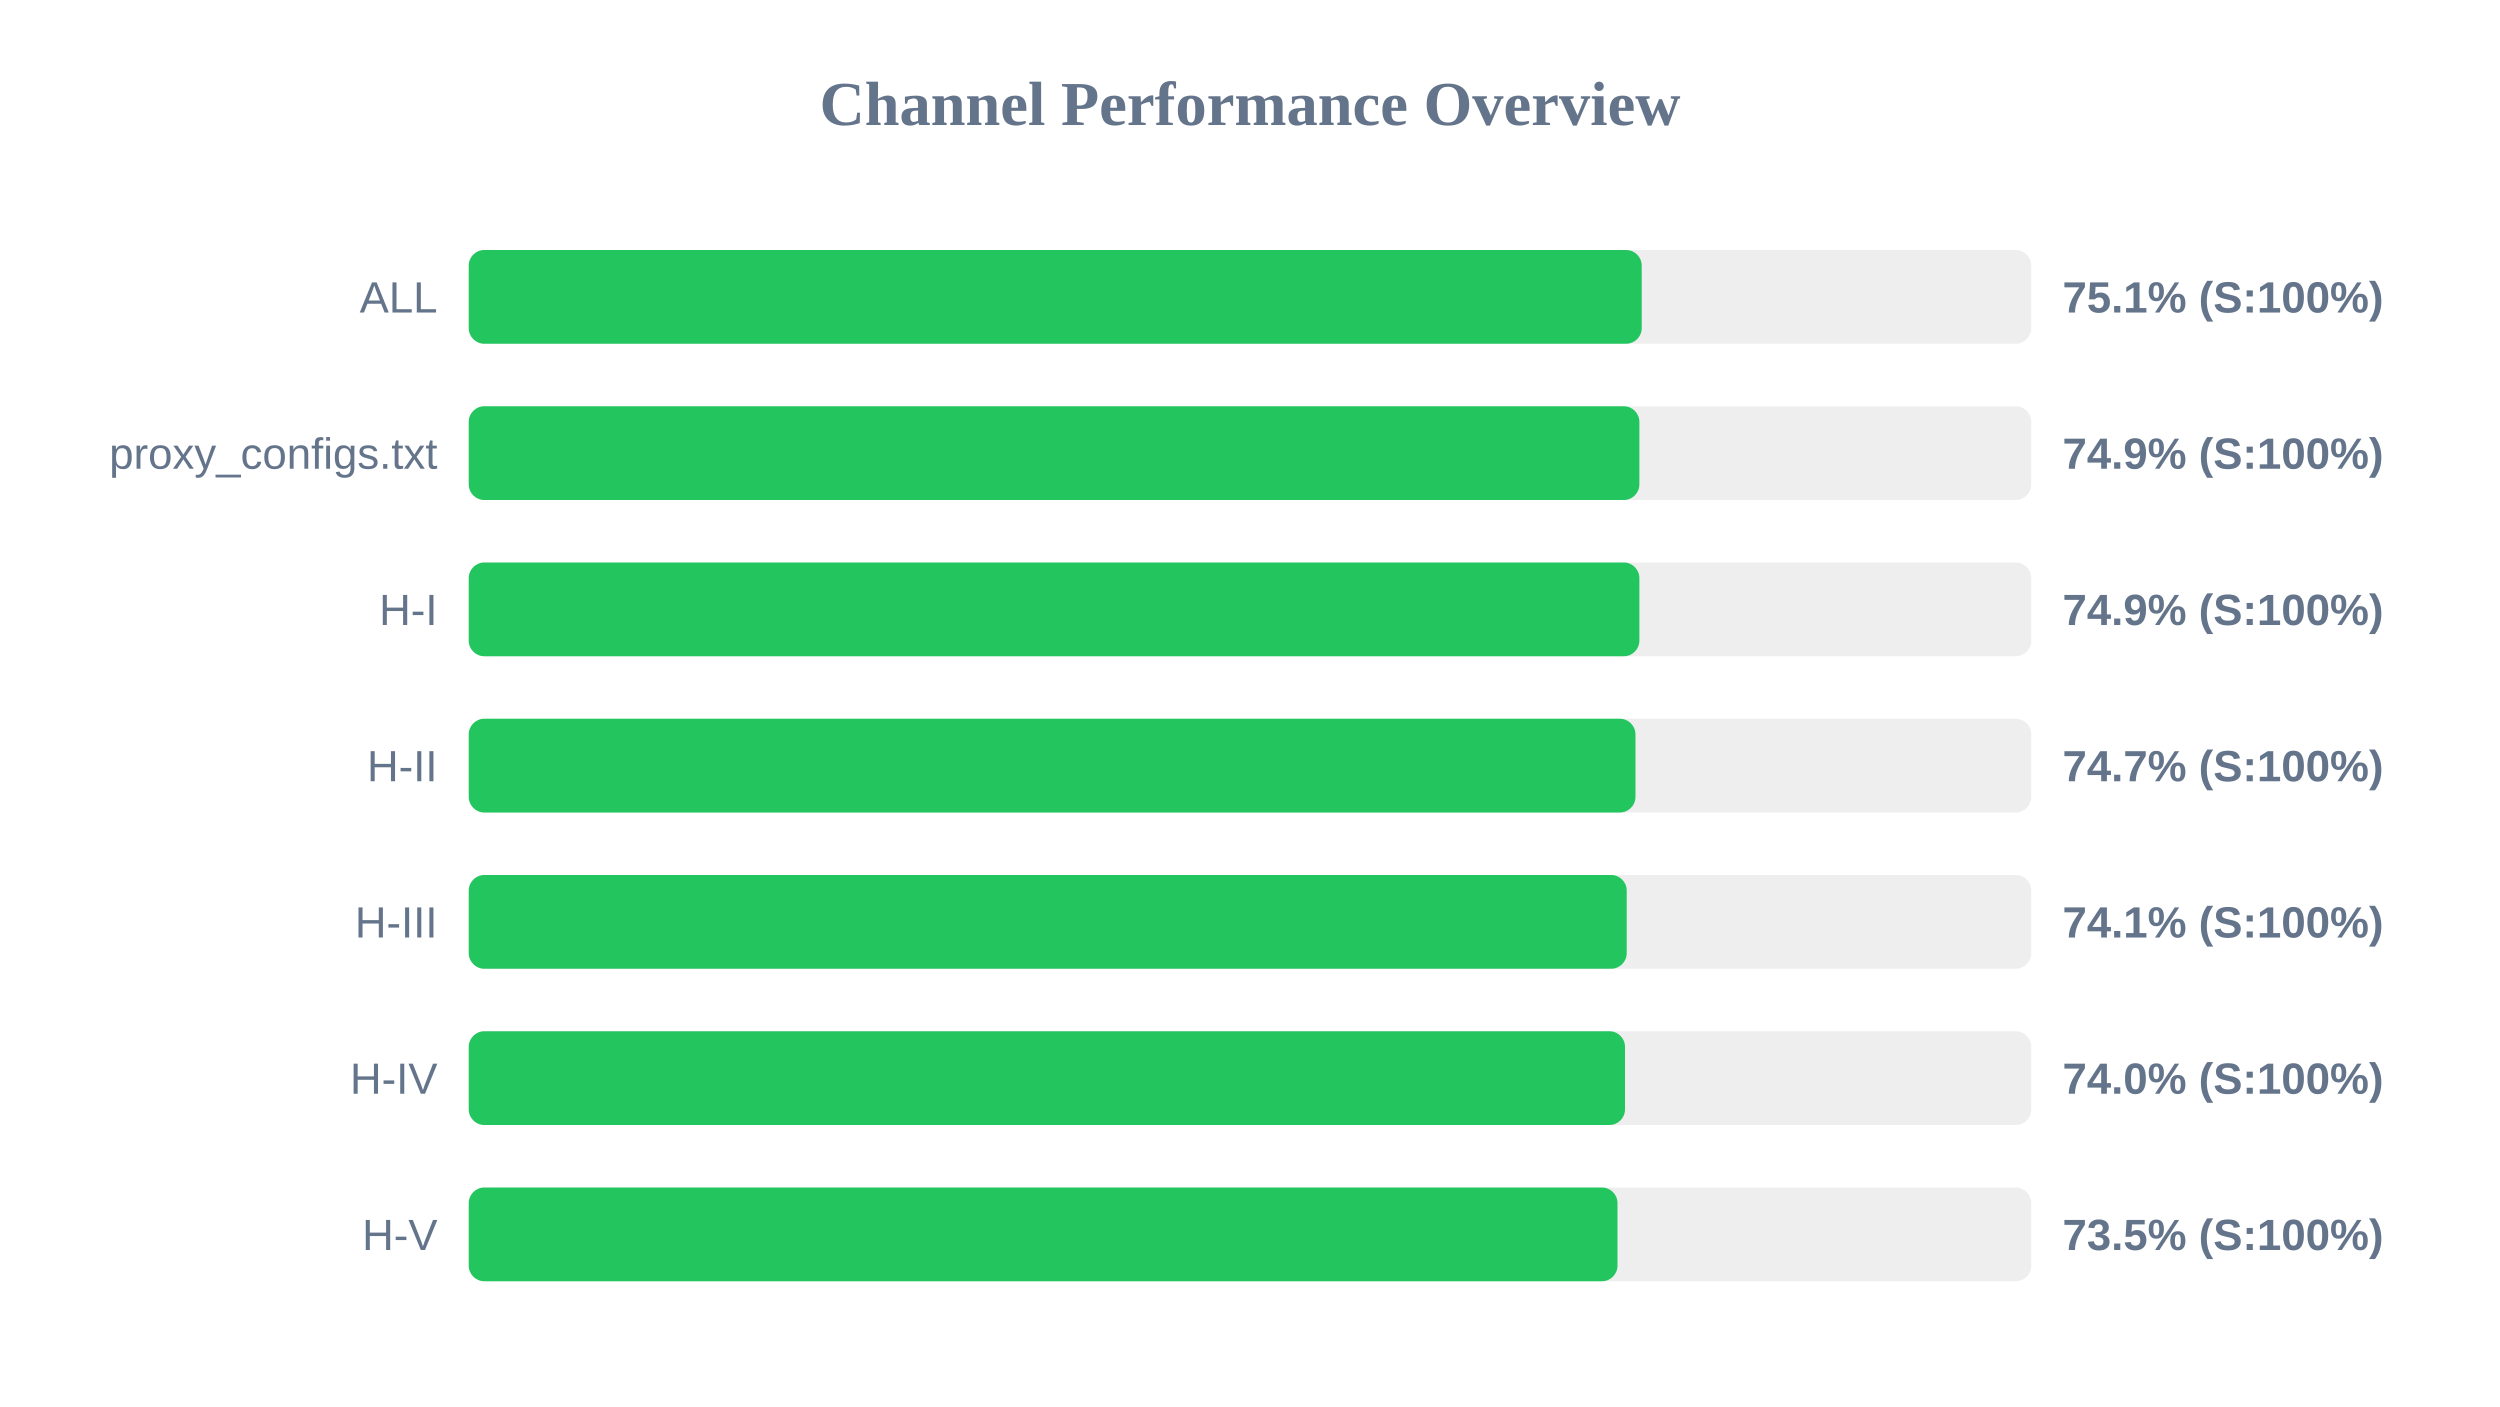
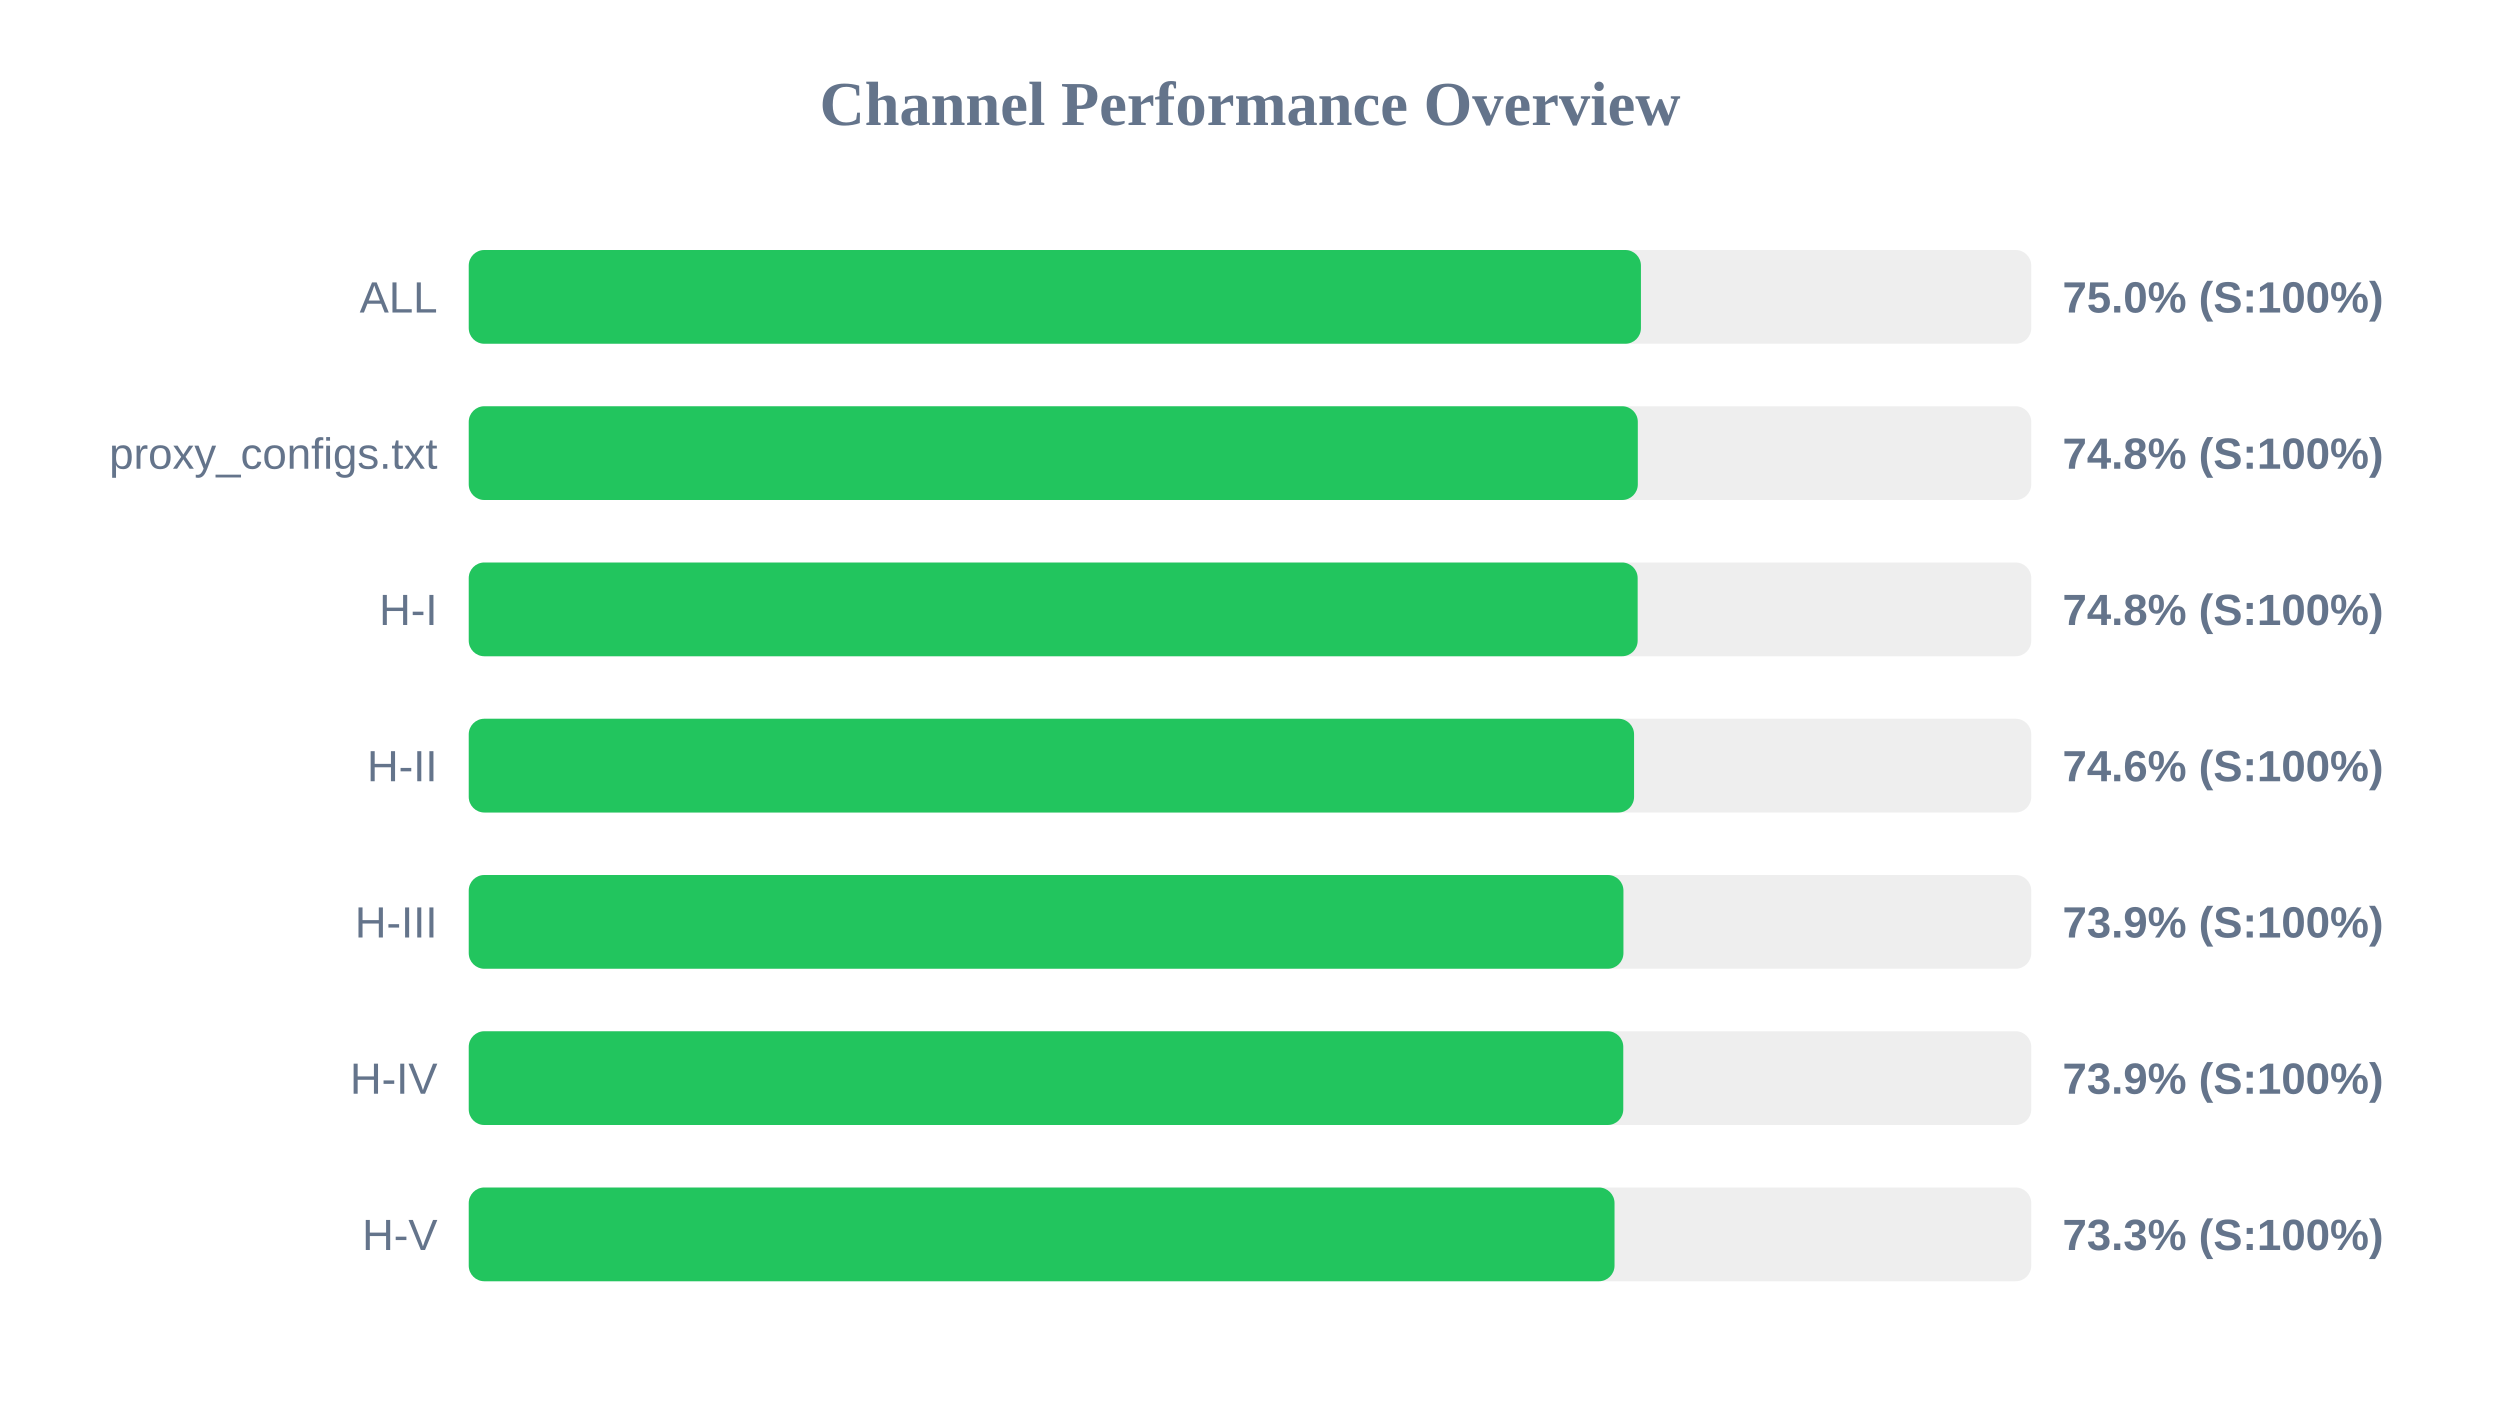
<svg xmlns="http://www.w3.org/2000/svg" width="800" height="450" version="1.1">
  <style>
        .row { font: 14px Arial; fill: #64748b; }
        .score { font: bold 14px Arial; fill: #64748b; }
    </style>
  <text x="400" y="40" text-anchor="middle" font-size="20px" font-weight="bold" fill="#64748b">Channel Performance Overview</text>
  <rect x="150" y="80" width="500" height="30" fill="#eee" rx="5" />
-   <rect x="150" y="80" width="375.35" height="30" fill="#22c55e" rx="5" />
+   <rect x="150" y="80" width="375.1" height="30" fill="#22c55e" rx="5" />
  <text x="140" y="100" text-anchor="end" class="row">ALL</text>
-   <text x="660" y="100" text-anchor="start" class="score">75.1% (S:100%)</text>
+   <text x="660" y="100" text-anchor="start" class="score">75.0% (S:100%)</text>
  <rect x="150" y="130" width="500" height="30" fill="#eee" rx="5" />
-   <rect x="150" y="130" width="374.6" height="30" fill="#22c55e" rx="5" />
+   <rect x="150" y="130" width="374.1" height="30" fill="#22c55e" rx="5" />
  <text x="140" y="150" text-anchor="end" class="row">proxy_configs.txt</text>
-   <text x="660" y="150" text-anchor="start" class="score">74.9% (S:100%)</text>
+   <text x="660" y="150" text-anchor="start" class="score">74.8% (S:100%)</text>
  <rect x="150" y="180" width="500" height="30" fill="#eee" rx="5" />
-   <rect x="150" y="180" width="374.6" height="30" fill="#22c55e" rx="5" />
+   <rect x="150" y="180" width="374.05" height="30" fill="#22c55e" rx="5" />
  <text x="140" y="200" text-anchor="end" class="row">H-I</text>
-   <text x="660" y="200" text-anchor="start" class="score">74.9% (S:100%)</text>
+   <text x="660" y="200" text-anchor="start" class="score">74.8% (S:100%)</text>
  <rect x="150" y="230" width="500" height="30" fill="#eee" rx="5" />
-   <rect x="150" y="230" width="373.35" height="30" fill="#22c55e" rx="5" />
+   <rect x="150" y="230" width="372.9" height="30" fill="#22c55e" rx="5" />
  <text x="140" y="250" text-anchor="end" class="row">H-II</text>
-   <text x="660" y="250" text-anchor="start" class="score">74.7% (S:100%)</text>
+   <text x="660" y="250" text-anchor="start" class="score">74.6% (S:100%)</text>
  <rect x="150" y="280" width="500" height="30" fill="#eee" rx="5" />
-   <rect x="150" y="280" width="370.55" height="30" fill="#22c55e" rx="5" />
+   <rect x="150" y="280" width="369.5" height="30" fill="#22c55e" rx="5" />
  <text x="140" y="300" text-anchor="end" class="row">H-III</text>
-   <text x="660" y="300" text-anchor="start" class="score">74.1% (S:100%)</text>
+   <text x="660" y="300" text-anchor="start" class="score">73.9% (S:100%)</text>
  <rect x="150" y="330" width="500" height="30" fill="#eee" rx="5" />
-   <rect x="150" y="330" width="370.0" height="30" fill="#22c55e" rx="5" />
+   <rect x="150" y="330" width="369.45" height="30" fill="#22c55e" rx="5" />
  <text x="140" y="350" text-anchor="end" class="row">H-IV</text>
-   <text x="660" y="350" text-anchor="start" class="score">74.0% (S:100%)</text>
+   <text x="660" y="350" text-anchor="start" class="score">73.9% (S:100%)</text>
  <rect x="150" y="380" width="500" height="30" fill="#eee" rx="5" />
-   <rect x="150" y="380" width="367.6" height="30" fill="#22c55e" rx="5" />
+   <rect x="150" y="380" width="366.65" height="30" fill="#22c55e" rx="5" />
  <text x="140" y="400" text-anchor="end" class="row">H-V</text>
-   <text x="660" y="400" text-anchor="start" class="score">73.5% (S:100%)</text>
+   <text x="660" y="400" text-anchor="start" class="score">73.3% (S:100%)</text>
</svg>
